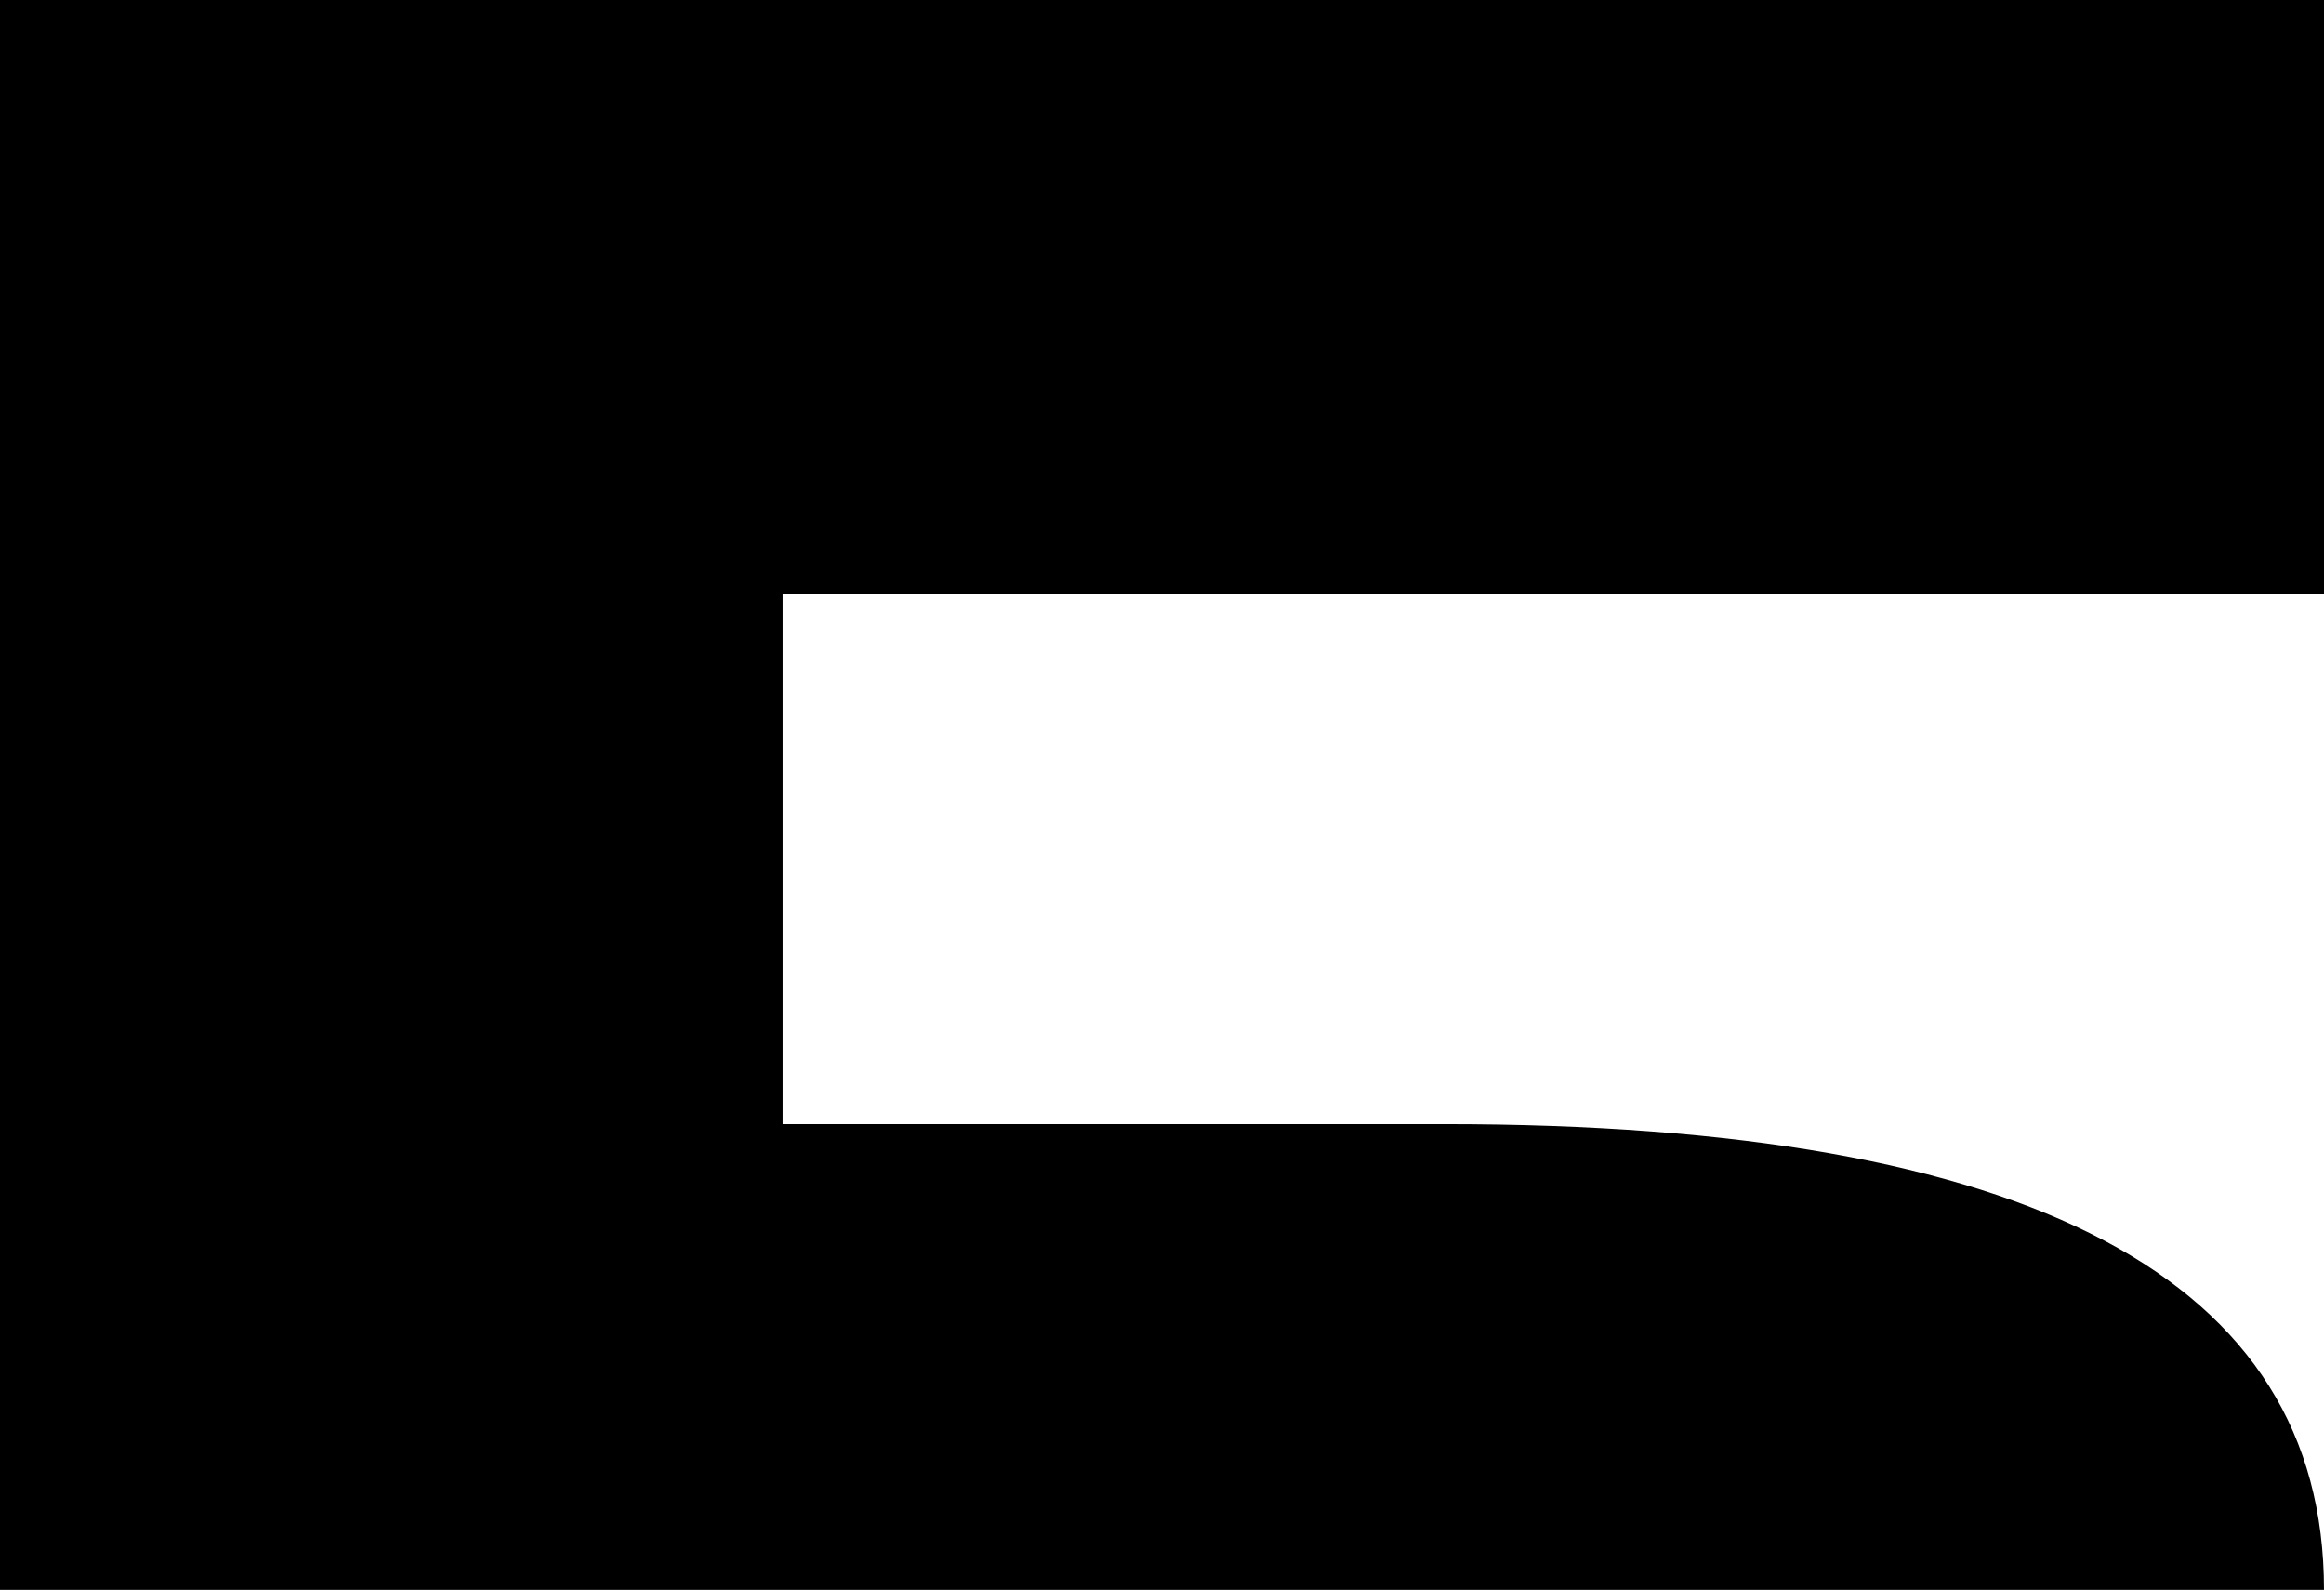
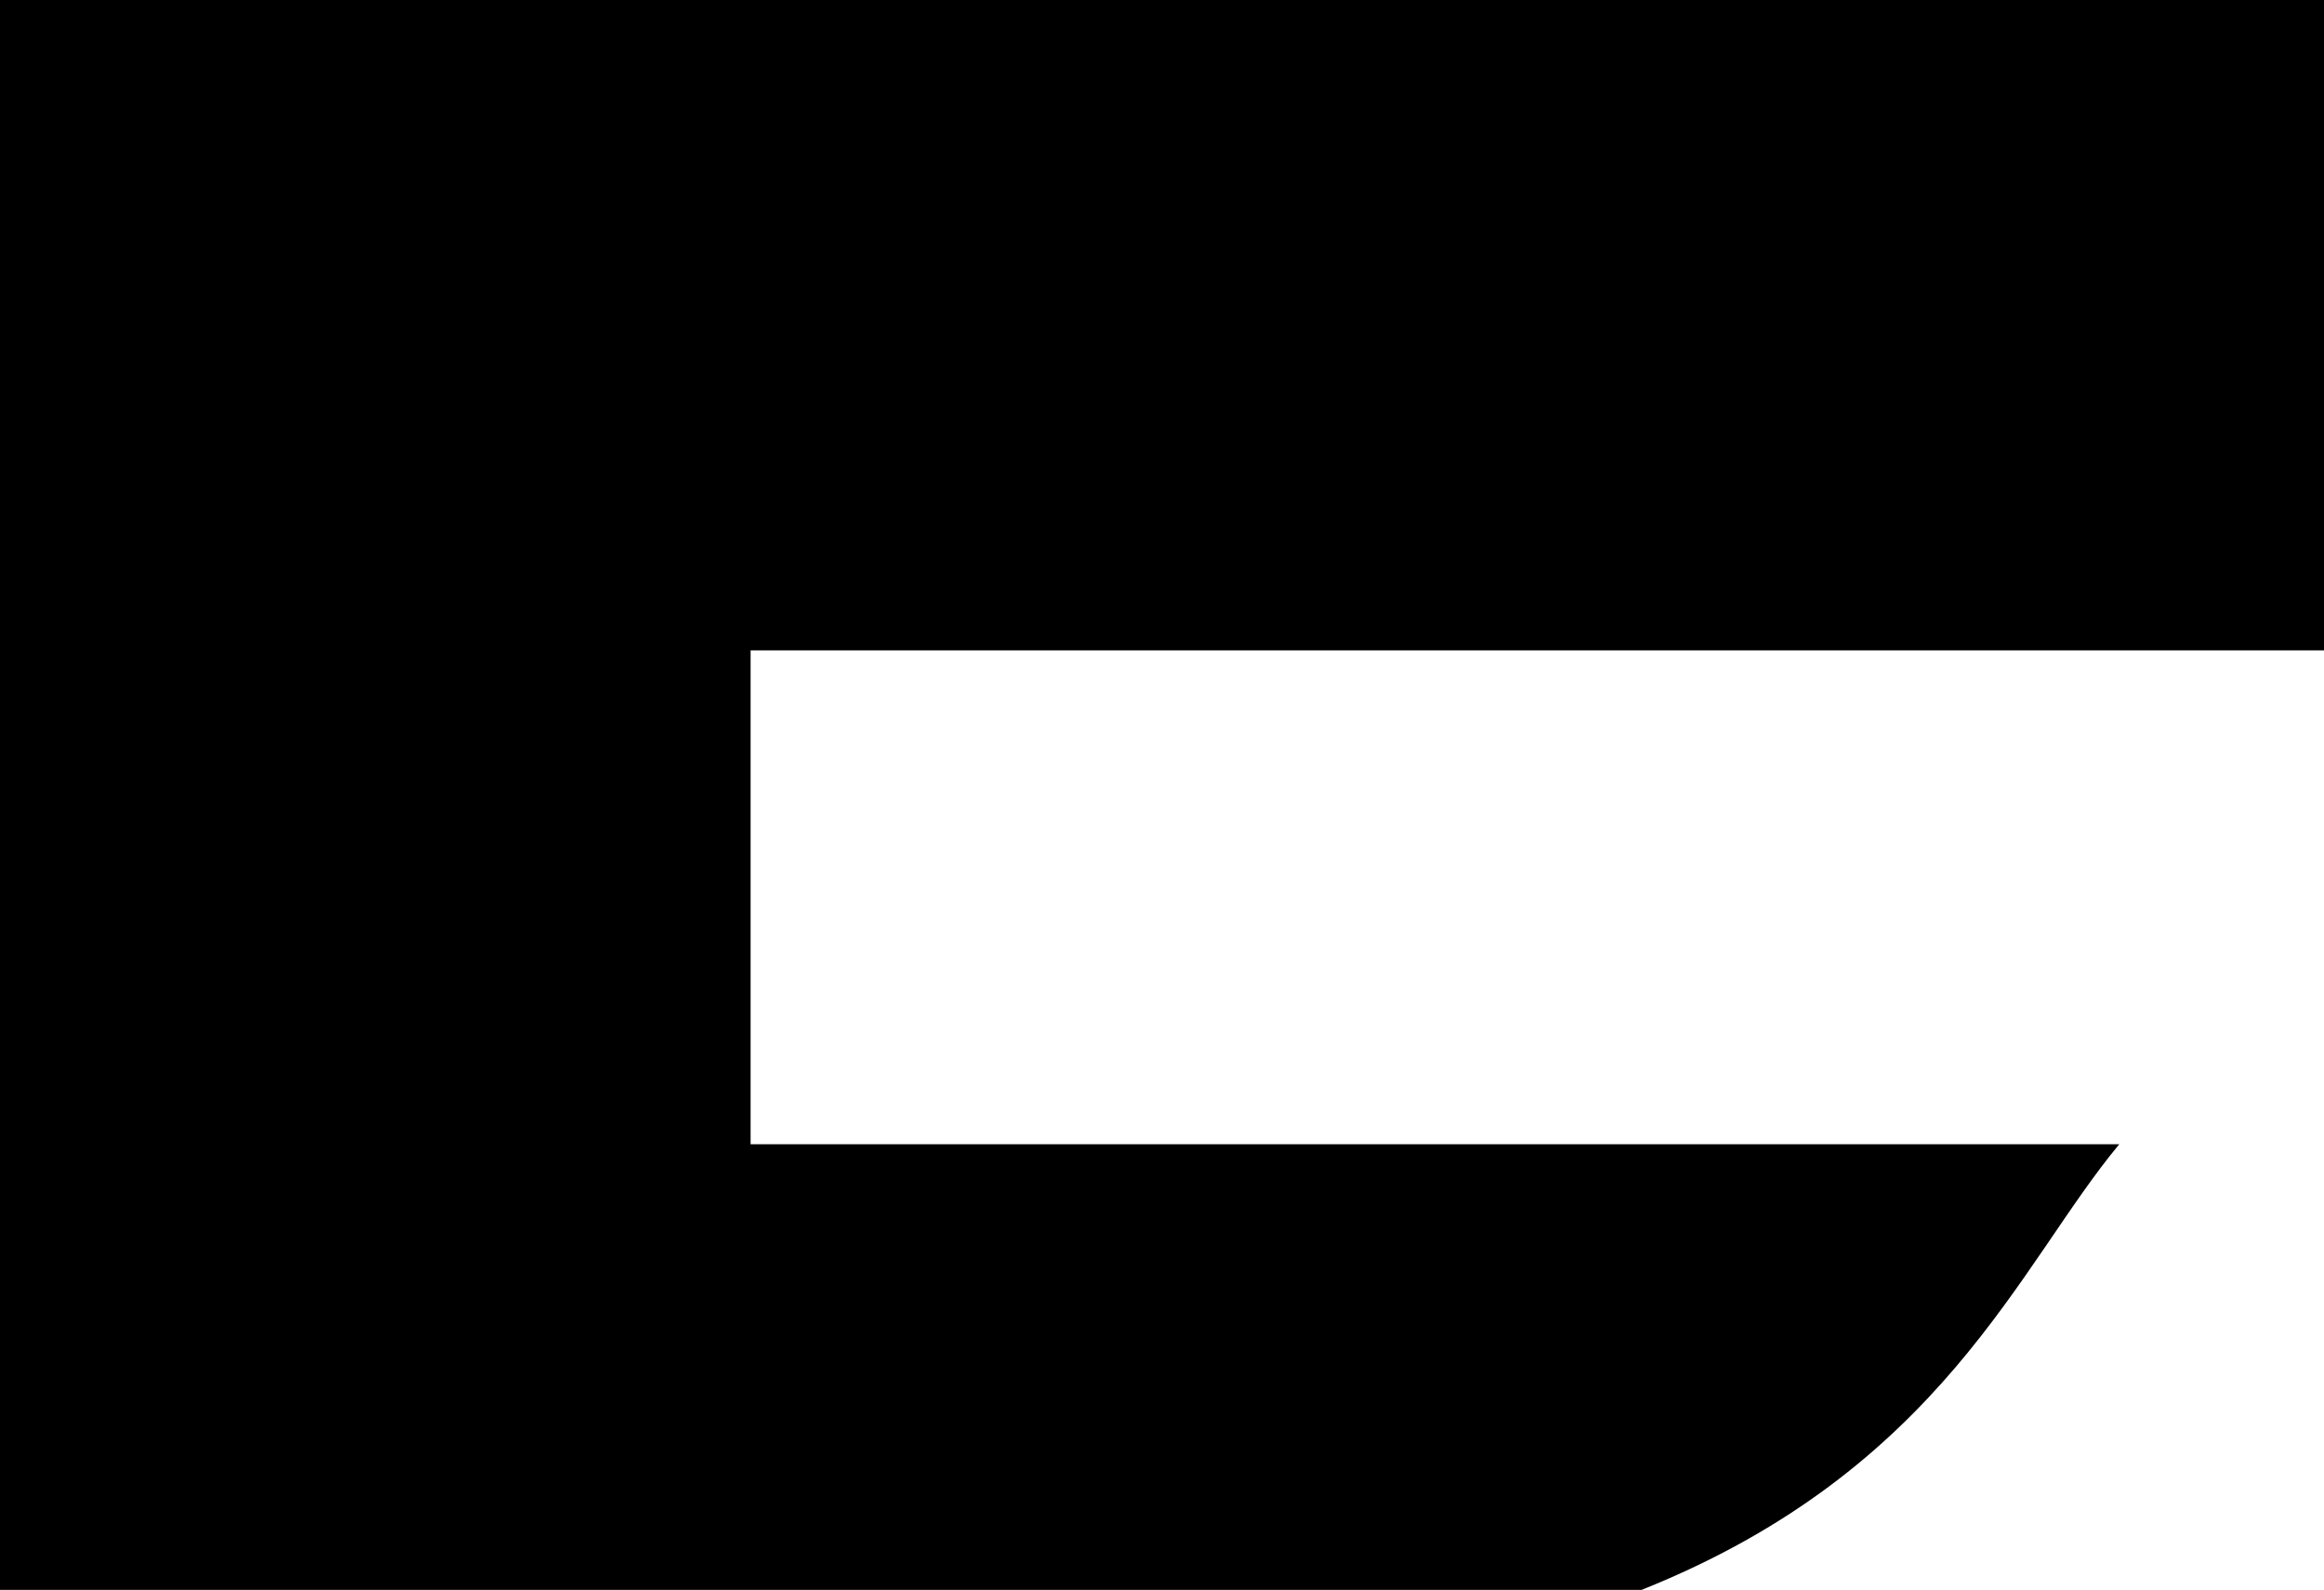
<svg xmlns="http://www.w3.org/2000/svg" viewBox="0 0 579 396" fill="currentColor">
-   <path d="M0 0H579V148H195V280H360Q579 280 579 396H0Z" />
+   <path d="M0 0H579V162H187V285H528C503 315 484 366 409 396H0Z" />
</svg>
